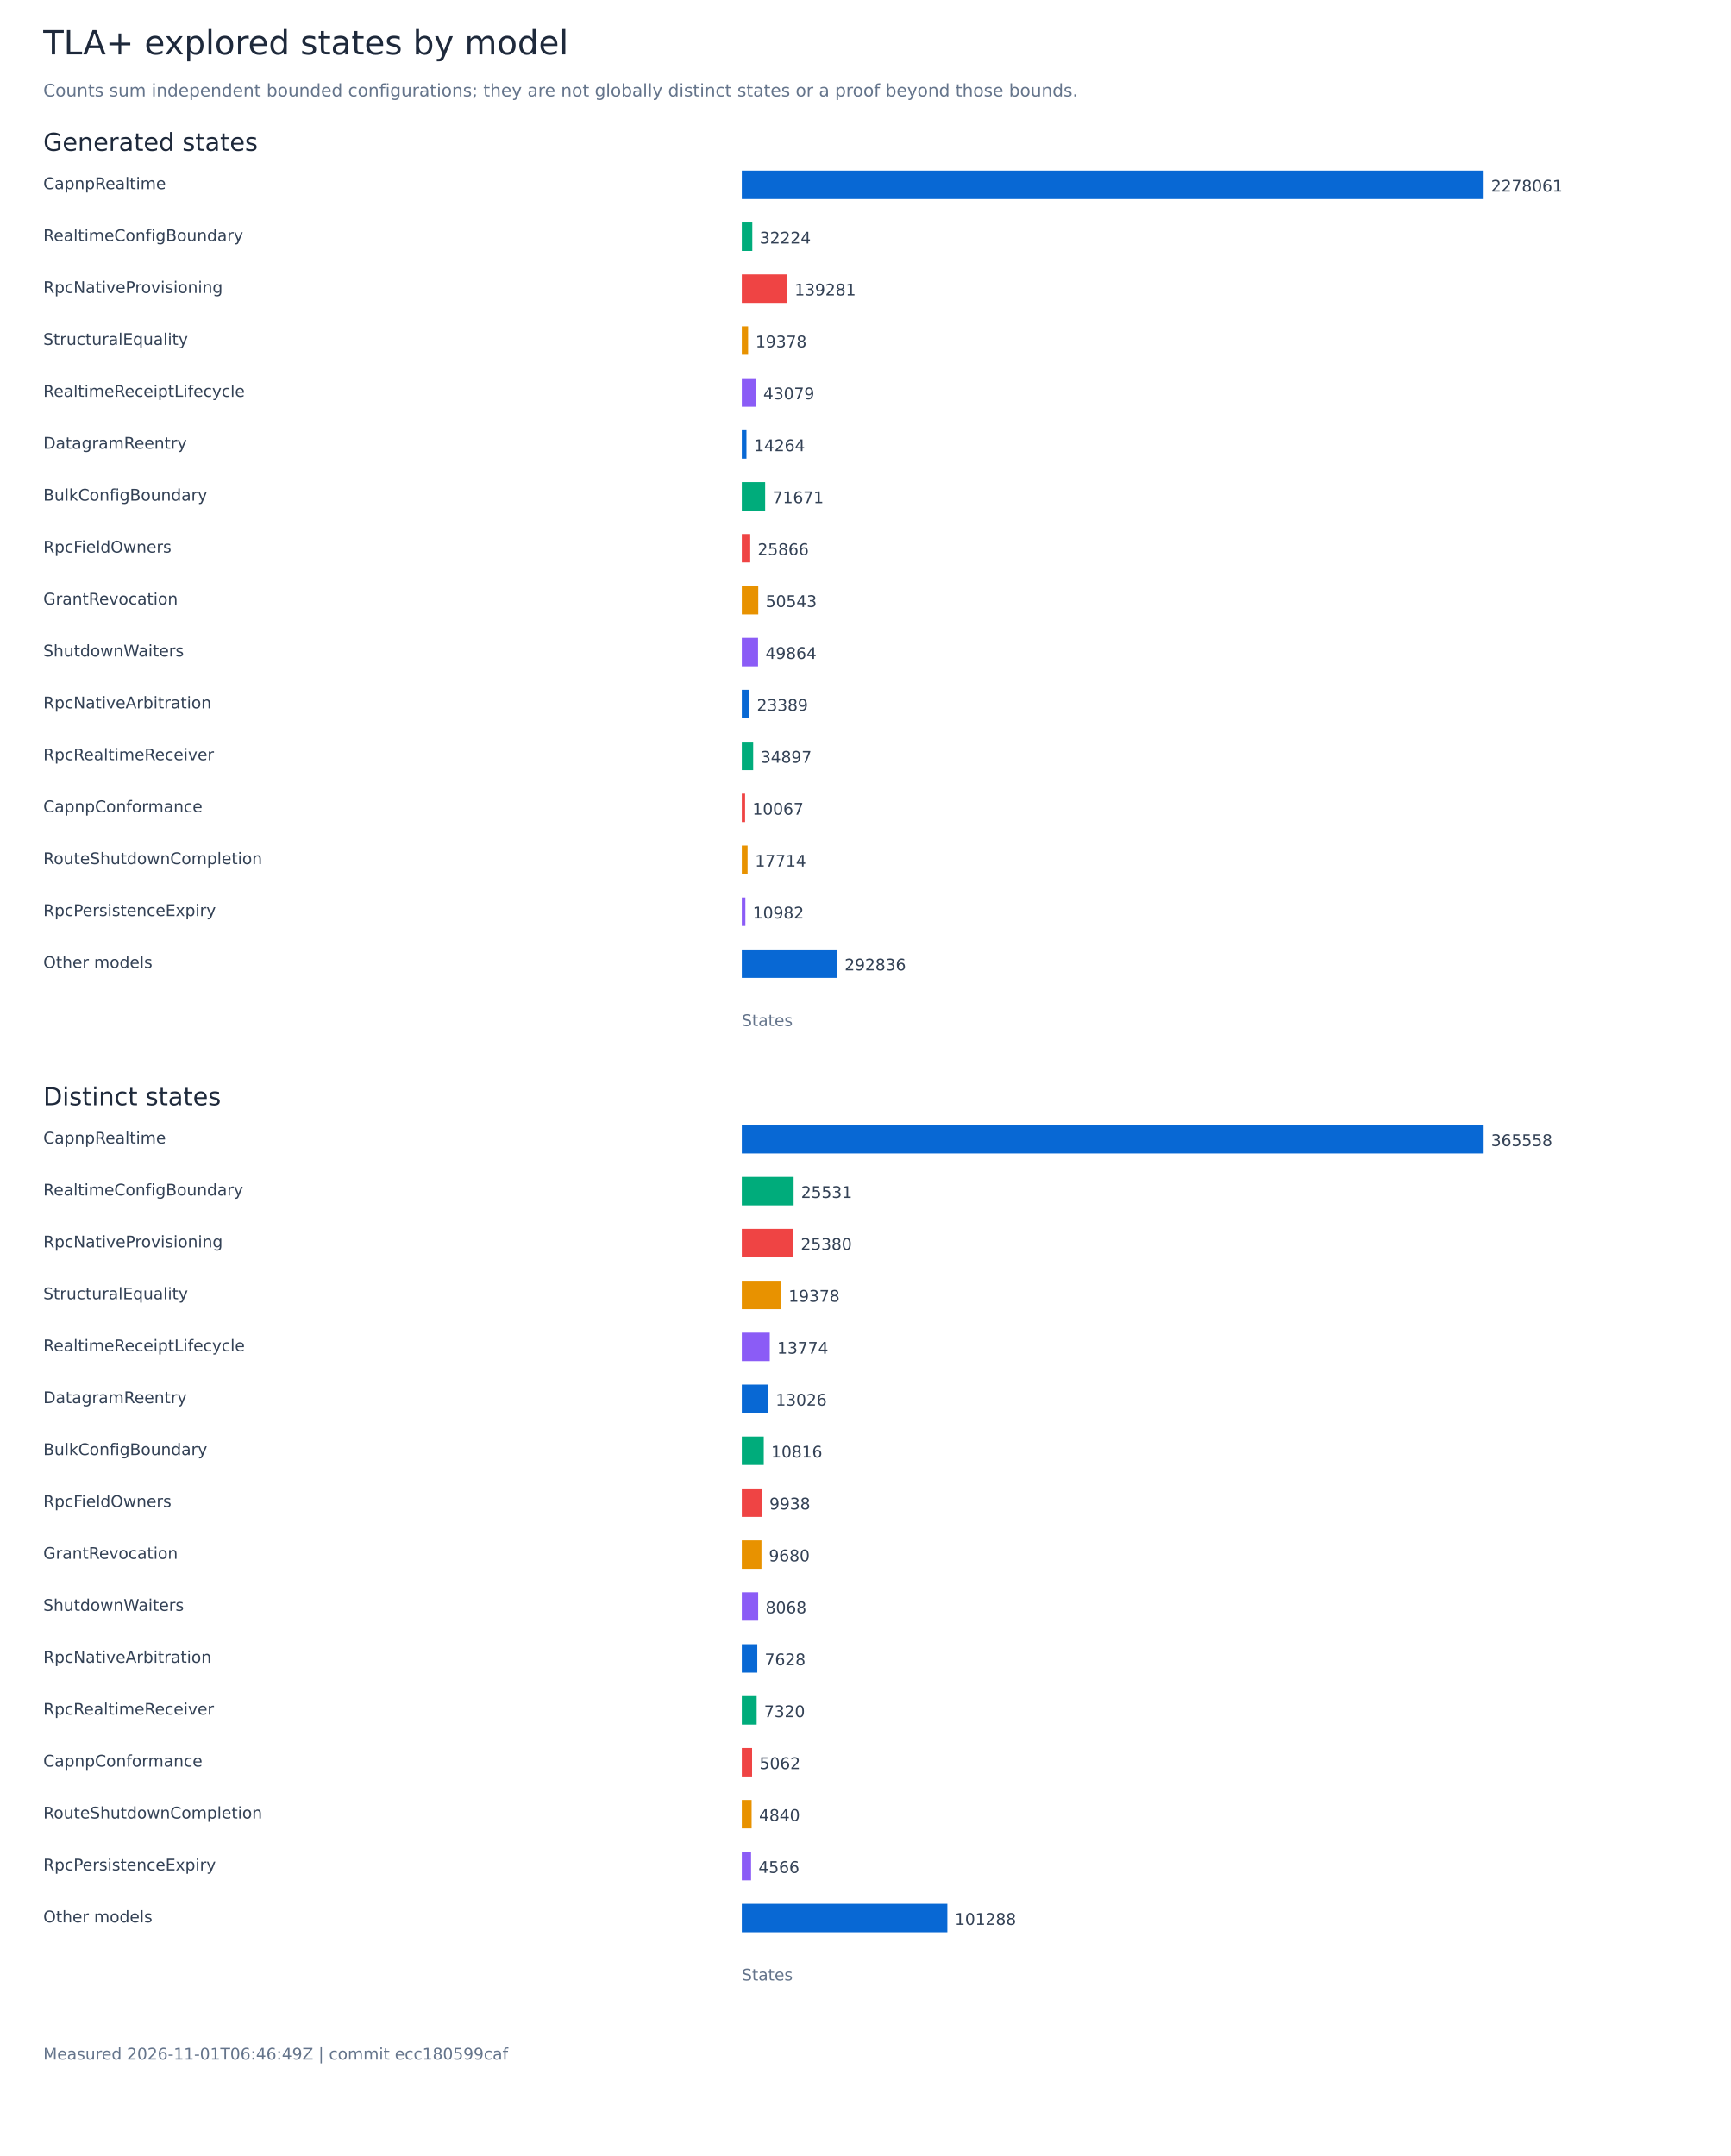
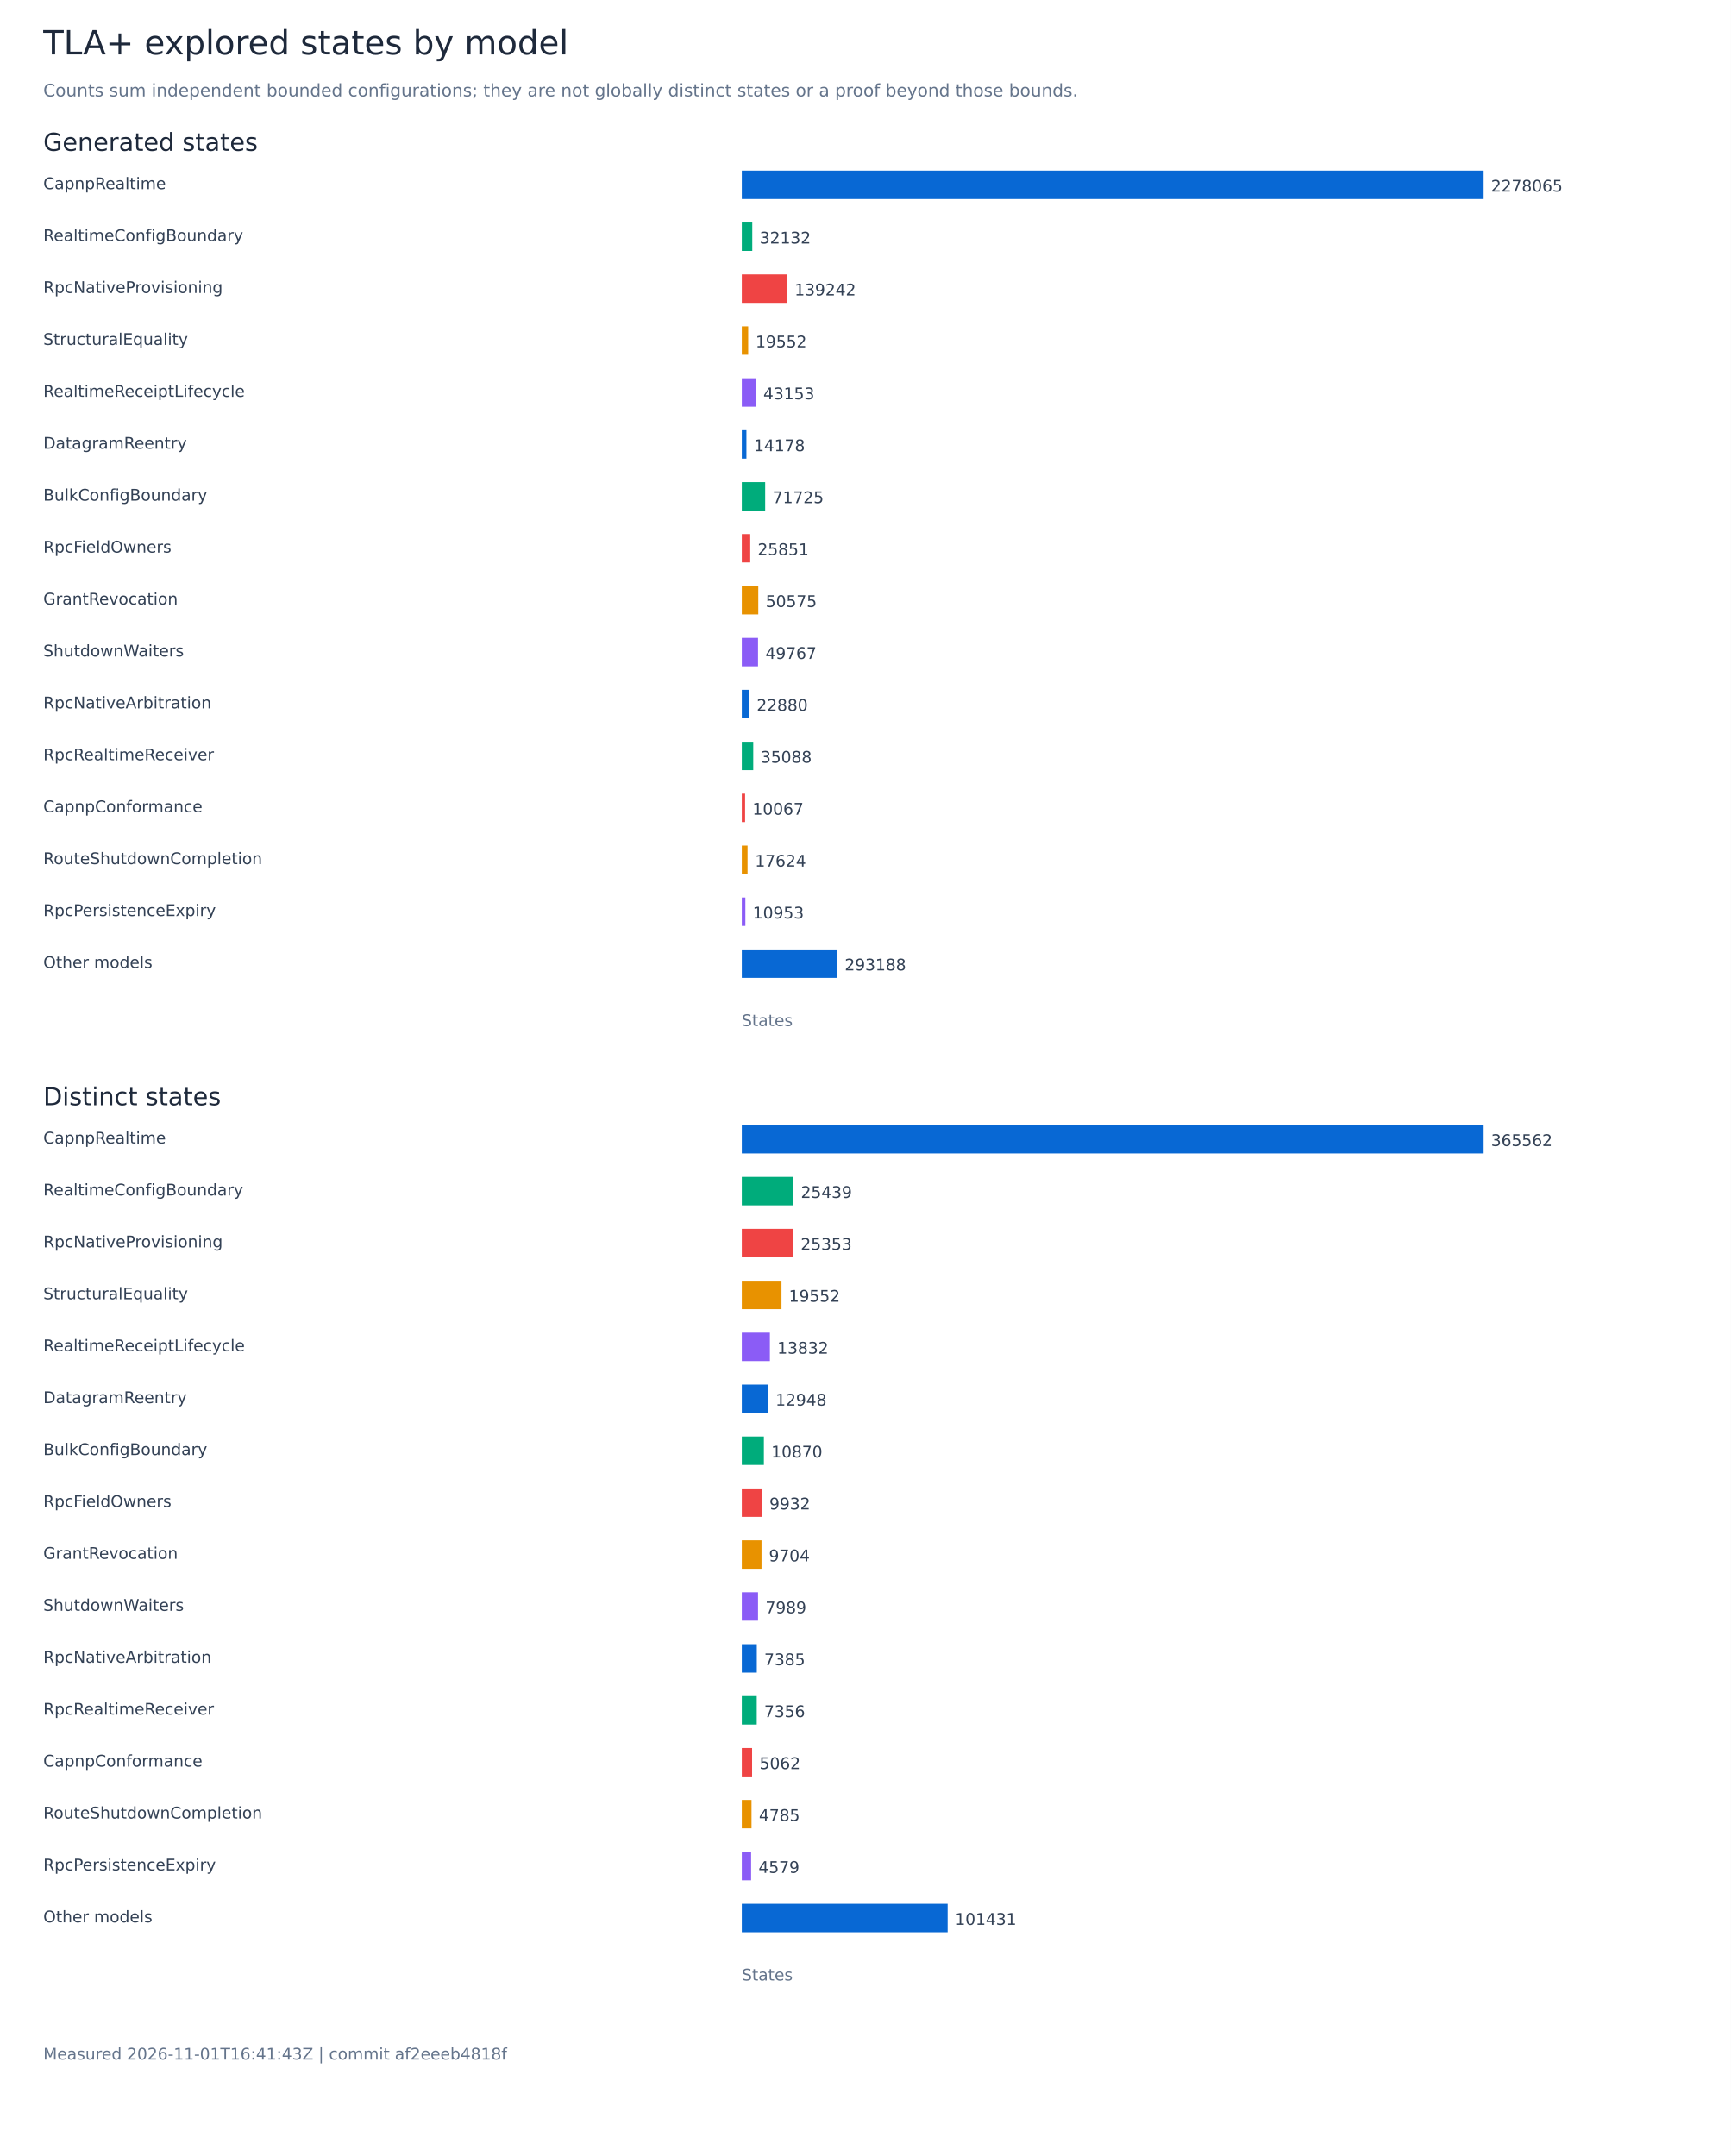
<svg xmlns="http://www.w3.org/2000/svg" width="1400" height="1744" viewBox="0 0 1400 1744" role="img" aria-labelledby="title">
  <rect width="1400" height="1744" fill="white" />
  <g font-family="DejaVu Sans, sans-serif">
    <text x="35.00" y="44.00" font-size="27" fill="#1e293b">TLA+ explored states by model</text>
    <text x="35.00" y="78.00" font-size="14" fill="#64748b">Counts sum independent bounded configurations; they are not globally distinct states or a proof beyond those bounds.</text>
    <text x="35.00" y="122.00" font-size="20" fill="#1e293b">Generated states</text>
    <text x="35.00" y="153.00" font-size="13" fill="#334155">CapnpRealtime</text>
    <rect x="600.00" y="138.00" width="600.00" height="23" fill="#0868d4" />
-     <text x="1206.00" y="155.00" font-size="13" fill="#334155">2278061</text>
+     <text x="1206.00" y="155.00" font-size="13" fill="#334155">2278065</text>
    <text x="35.00" y="195.00" font-size="13" fill="#334155">RealtimeConfigBoundary</text>
-     <rect x="600.00" y="180.00" width="8.49" height="23" fill="#00ac7b" />
-     <text x="614.49" y="197.00" font-size="13" fill="#334155">32224</text>
+     <rect x="600.00" y="180.00" width="8.46" height="23" fill="#00ac7b" />
+     <text x="614.46" y="197.00" font-size="13" fill="#334155">32132</text>
    <text x="35.00" y="237.00" font-size="13" fill="#334155">RpcNativeProvisioning</text>
-     <rect x="600.00" y="222.00" width="36.68" height="23" fill="#ef4444" />
-     <text x="642.68" y="239.00" font-size="13" fill="#334155">139281</text>
+     <rect x="600.00" y="222.00" width="36.67" height="23" fill="#ef4444" />
+     <text x="642.67" y="239.00" font-size="13" fill="#334155">139242</text>
    <text x="35.00" y="279.00" font-size="13" fill="#334155">StructuralEquality</text>
-     <rect x="600.00" y="264.00" width="5.10" height="23" fill="#e89200" />
-     <text x="611.10" y="281.00" font-size="13" fill="#334155">19378</text>
+     <rect x="600.00" y="264.00" width="5.15" height="23" fill="#e89200" />
+     <text x="611.15" y="281.00" font-size="13" fill="#334155">19552</text>
    <text x="35.00" y="321.00" font-size="13" fill="#334155">RealtimeReceiptLifecycle</text>
-     <rect x="600.00" y="306.00" width="11.35" height="23" fill="#8b5cf6" />
-     <text x="617.35" y="323.00" font-size="13" fill="#334155">43079</text>
+     <rect x="600.00" y="306.00" width="11.37" height="23" fill="#8b5cf6" />
+     <text x="617.37" y="323.00" font-size="13" fill="#334155">43153</text>
    <text x="35.00" y="363.00" font-size="13" fill="#334155">DatagramReentry</text>
-     <rect x="600.00" y="348.00" width="3.76" height="23" fill="#0868d4" />
-     <text x="609.76" y="365.00" font-size="13" fill="#334155">14264</text>
+     <rect x="600.00" y="348.00" width="3.73" height="23" fill="#0868d4" />
+     <text x="609.73" y="365.00" font-size="13" fill="#334155">14178</text>
    <text x="35.00" y="405.00" font-size="13" fill="#334155">BulkConfigBoundary</text>
-     <rect x="600.00" y="390.00" width="18.88" height="23" fill="#00ac7b" />
-     <text x="624.88" y="407.00" font-size="13" fill="#334155">71671</text>
+     <rect x="600.00" y="390.00" width="18.89" height="23" fill="#00ac7b" />
+     <text x="624.89" y="407.00" font-size="13" fill="#334155">71725</text>
    <text x="35.00" y="447.00" font-size="13" fill="#334155">RpcFieldOwners</text>
    <rect x="600.00" y="432.00" width="6.81" height="23" fill="#ef4444" />
-     <text x="612.81" y="449.00" font-size="13" fill="#334155">25866</text>
+     <text x="612.81" y="449.00" font-size="13" fill="#334155">25851</text>
    <text x="35.00" y="489.00" font-size="13" fill="#334155">GrantRevocation</text>
-     <rect x="600.00" y="474.00" width="13.31" height="23" fill="#e89200" />
-     <text x="619.31" y="491.00" font-size="13" fill="#334155">50543</text>
+     <rect x="600.00" y="474.00" width="13.32" height="23" fill="#e89200" />
+     <text x="619.32" y="491.00" font-size="13" fill="#334155">50575</text>
    <text x="35.00" y="531.00" font-size="13" fill="#334155">ShutdownWaiters</text>
-     <rect x="600.00" y="516.00" width="13.13" height="23" fill="#8b5cf6" />
-     <text x="619.13" y="533.00" font-size="13" fill="#334155">49864</text>
+     <rect x="600.00" y="516.00" width="13.11" height="23" fill="#8b5cf6" />
+     <text x="619.11" y="533.00" font-size="13" fill="#334155">49767</text>
    <text x="35.00" y="573.00" font-size="13" fill="#334155">RpcNativeArbitration</text>
-     <rect x="600.00" y="558.00" width="6.16" height="23" fill="#0868d4" />
-     <text x="612.16" y="575.00" font-size="13" fill="#334155">23389</text>
+     <rect x="600.00" y="558.00" width="6.03" height="23" fill="#0868d4" />
+     <text x="612.03" y="575.00" font-size="13" fill="#334155">22880</text>
    <text x="35.00" y="615.00" font-size="13" fill="#334155">RpcRealtimeReceiver</text>
-     <rect x="600.00" y="600.00" width="9.19" height="23" fill="#00ac7b" />
-     <text x="615.19" y="617.00" font-size="13" fill="#334155">34897</text>
+     <rect x="600.00" y="600.00" width="9.24" height="23" fill="#00ac7b" />
+     <text x="615.24" y="617.00" font-size="13" fill="#334155">35088</text>
    <text x="35.00" y="657.00" font-size="13" fill="#334155">CapnpConformance</text>
    <rect x="600.00" y="642.00" width="2.65" height="23" fill="#ef4444" />
    <text x="608.65" y="659.00" font-size="13" fill="#334155">10067</text>
    <text x="35.00" y="699.00" font-size="13" fill="#334155">RouteShutdownCompletion</text>
-     <rect x="600.00" y="684.00" width="4.67" height="23" fill="#e89200" />
-     <text x="610.67" y="701.00" font-size="13" fill="#334155">17714</text>
+     <rect x="600.00" y="684.00" width="4.64" height="23" fill="#e89200" />
+     <text x="610.64" y="701.00" font-size="13" fill="#334155">17624</text>
    <text x="35.00" y="741.00" font-size="13" fill="#334155">RpcPersistenceExpiry</text>
-     <rect x="600.00" y="726.00" width="2.89" height="23" fill="#8b5cf6" />
-     <text x="608.89" y="743.00" font-size="13" fill="#334155">10982</text>
+     <rect x="600.00" y="726.00" width="2.88" height="23" fill="#8b5cf6" />
+     <text x="608.88" y="743.00" font-size="13" fill="#334155">10953</text>
    <text x="35.00" y="783.00" font-size="13" fill="#334155">Other models</text>
-     <rect x="600.00" y="768.00" width="77.13" height="23" fill="#0868d4" />
-     <text x="683.13" y="785.00" font-size="13" fill="#334155">292836</text>
+     <rect x="600.00" y="768.00" width="77.22" height="23" fill="#0868d4" />
+     <text x="683.22" y="785.00" font-size="13" fill="#334155">293188</text>
    <text x="600.00" y="830.00" font-size="13" fill="#64748b">States</text>
    <text x="35.00" y="894.00" font-size="20" fill="#1e293b">Distinct states</text>
    <text x="35.00" y="925.00" font-size="13" fill="#334155">CapnpRealtime</text>
    <rect x="600.00" y="910.00" width="600.00" height="23" fill="#0868d4" />
-     <text x="1206.00" y="927.00" font-size="13" fill="#334155">365558</text>
+     <text x="1206.00" y="927.00" font-size="13" fill="#334155">365562</text>
    <text x="35.00" y="967.00" font-size="13" fill="#334155">RealtimeConfigBoundary</text>
-     <rect x="600.00" y="952.00" width="41.90" height="23" fill="#00ac7b" />
-     <text x="647.90" y="969.00" font-size="13" fill="#334155">25531</text>
+     <rect x="600.00" y="952.00" width="41.75" height="23" fill="#00ac7b" />
+     <text x="647.75" y="969.00" font-size="13" fill="#334155">25439</text>
    <text x="35.00" y="1009.00" font-size="13" fill="#334155">RpcNativeProvisioning</text>
-     <rect x="600.00" y="994.00" width="41.66" height="23" fill="#ef4444" />
-     <text x="647.66" y="1011.00" font-size="13" fill="#334155">25380</text>
+     <rect x="600.00" y="994.00" width="41.61" height="23" fill="#ef4444" />
+     <text x="647.61" y="1011.00" font-size="13" fill="#334155">25353</text>
    <text x="35.00" y="1051.00" font-size="13" fill="#334155">StructuralEquality</text>
-     <rect x="600.00" y="1036.00" width="31.81" height="23" fill="#e89200" />
-     <text x="637.81" y="1053.00" font-size="13" fill="#334155">19378</text>
+     <rect x="600.00" y="1036.00" width="32.09" height="23" fill="#e89200" />
+     <text x="638.09" y="1053.00" font-size="13" fill="#334155">19552</text>
    <text x="35.00" y="1093.00" font-size="13" fill="#334155">RealtimeReceiptLifecycle</text>
-     <rect x="600.00" y="1078.00" width="22.61" height="23" fill="#8b5cf6" />
-     <text x="628.61" y="1095.00" font-size="13" fill="#334155">13774</text>
+     <rect x="600.00" y="1078.00" width="22.70" height="23" fill="#8b5cf6" />
+     <text x="628.70" y="1095.00" font-size="13" fill="#334155">13832</text>
    <text x="35.00" y="1135.00" font-size="13" fill="#334155">DatagramReentry</text>
-     <rect x="600.00" y="1120.00" width="21.38" height="23" fill="#0868d4" />
-     <text x="627.38" y="1137.00" font-size="13" fill="#334155">13026</text>
+     <rect x="600.00" y="1120.00" width="21.25" height="23" fill="#0868d4" />
+     <text x="627.25" y="1137.00" font-size="13" fill="#334155">12948</text>
    <text x="35.00" y="1177.00" font-size="13" fill="#334155">BulkConfigBoundary</text>
-     <rect x="600.00" y="1162.00" width="17.75" height="23" fill="#00ac7b" />
-     <text x="623.75" y="1179.00" font-size="13" fill="#334155">10816</text>
+     <rect x="600.00" y="1162.00" width="17.84" height="23" fill="#00ac7b" />
+     <text x="623.84" y="1179.00" font-size="13" fill="#334155">10870</text>
    <text x="35.00" y="1219.00" font-size="13" fill="#334155">RpcFieldOwners</text>
-     <rect x="600.00" y="1204.00" width="16.31" height="23" fill="#ef4444" />
-     <text x="622.31" y="1221.00" font-size="13" fill="#334155">9938</text>
+     <rect x="600.00" y="1204.00" width="16.30" height="23" fill="#ef4444" />
+     <text x="622.30" y="1221.00" font-size="13" fill="#334155">9932</text>
    <text x="35.00" y="1261.00" font-size="13" fill="#334155">GrantRevocation</text>
-     <rect x="600.00" y="1246.00" width="15.89" height="23" fill="#e89200" />
-     <text x="621.89" y="1263.00" font-size="13" fill="#334155">9680</text>
+     <rect x="600.00" y="1246.00" width="15.93" height="23" fill="#e89200" />
+     <text x="621.93" y="1263.00" font-size="13" fill="#334155">9704</text>
    <text x="35.00" y="1303.00" font-size="13" fill="#334155">ShutdownWaiters</text>
-     <rect x="600.00" y="1288.00" width="13.24" height="23" fill="#8b5cf6" />
-     <text x="619.24" y="1305.00" font-size="13" fill="#334155">8068</text>
+     <rect x="600.00" y="1288.00" width="13.11" height="23" fill="#8b5cf6" />
+     <text x="619.11" y="1305.00" font-size="13" fill="#334155">7989</text>
    <text x="35.00" y="1345.00" font-size="13" fill="#334155">RpcNativeArbitration</text>
-     <rect x="600.00" y="1330.00" width="12.52" height="23" fill="#0868d4" />
-     <text x="618.52" y="1347.00" font-size="13" fill="#334155">7628</text>
+     <rect x="600.00" y="1330.00" width="12.12" height="23" fill="#0868d4" />
+     <text x="618.12" y="1347.00" font-size="13" fill="#334155">7385</text>
    <text x="35.00" y="1387.00" font-size="13" fill="#334155">RpcRealtimeReceiver</text>
-     <rect x="600.00" y="1372.00" width="12.01" height="23" fill="#00ac7b" />
-     <text x="618.01" y="1389.00" font-size="13" fill="#334155">7320</text>
+     <rect x="600.00" y="1372.00" width="12.07" height="23" fill="#00ac7b" />
+     <text x="618.07" y="1389.00" font-size="13" fill="#334155">7356</text>
    <text x="35.00" y="1429.00" font-size="13" fill="#334155">CapnpConformance</text>
    <rect x="600.00" y="1414.00" width="8.31" height="23" fill="#ef4444" />
    <text x="614.31" y="1431.00" font-size="13" fill="#334155">5062</text>
    <text x="35.00" y="1471.00" font-size="13" fill="#334155">RouteShutdownCompletion</text>
-     <rect x="600.00" y="1456.00" width="7.94" height="23" fill="#e89200" />
-     <text x="613.94" y="1473.00" font-size="13" fill="#334155">4840</text>
+     <rect x="600.00" y="1456.00" width="7.85" height="23" fill="#e89200" />
+     <text x="613.85" y="1473.00" font-size="13" fill="#334155">4785</text>
    <text x="35.00" y="1513.00" font-size="13" fill="#334155">RpcPersistenceExpiry</text>
-     <rect x="600.00" y="1498.00" width="7.49" height="23" fill="#8b5cf6" />
-     <text x="613.49" y="1515.00" font-size="13" fill="#334155">4566</text>
+     <rect x="600.00" y="1498.00" width="7.52" height="23" fill="#8b5cf6" />
+     <text x="613.52" y="1515.00" font-size="13" fill="#334155">4579</text>
    <text x="35.00" y="1555.00" font-size="13" fill="#334155">Other models</text>
-     <rect x="600.00" y="1540.00" width="166.25" height="23" fill="#0868d4" />
-     <text x="772.25" y="1557.00" font-size="13" fill="#334155">101288</text>
+     <rect x="600.00" y="1540.00" width="166.48" height="23" fill="#0868d4" />
+     <text x="772.48" y="1557.00" font-size="13" fill="#334155">101431</text>
    <text x="600.00" y="1602.00" font-size="13" fill="#64748b">States</text>
-     <text x="35.00" y="1666.00" font-size="13" fill="#64748b">Measured 2026-11-01T06:46:49Z | commit ecc180599caf</text>
+     <text x="35.00" y="1666.00" font-size="13" fill="#64748b">Measured 2026-11-01T16:41:43Z | commit af2eeeb4818f</text>
  </g>
</svg>
